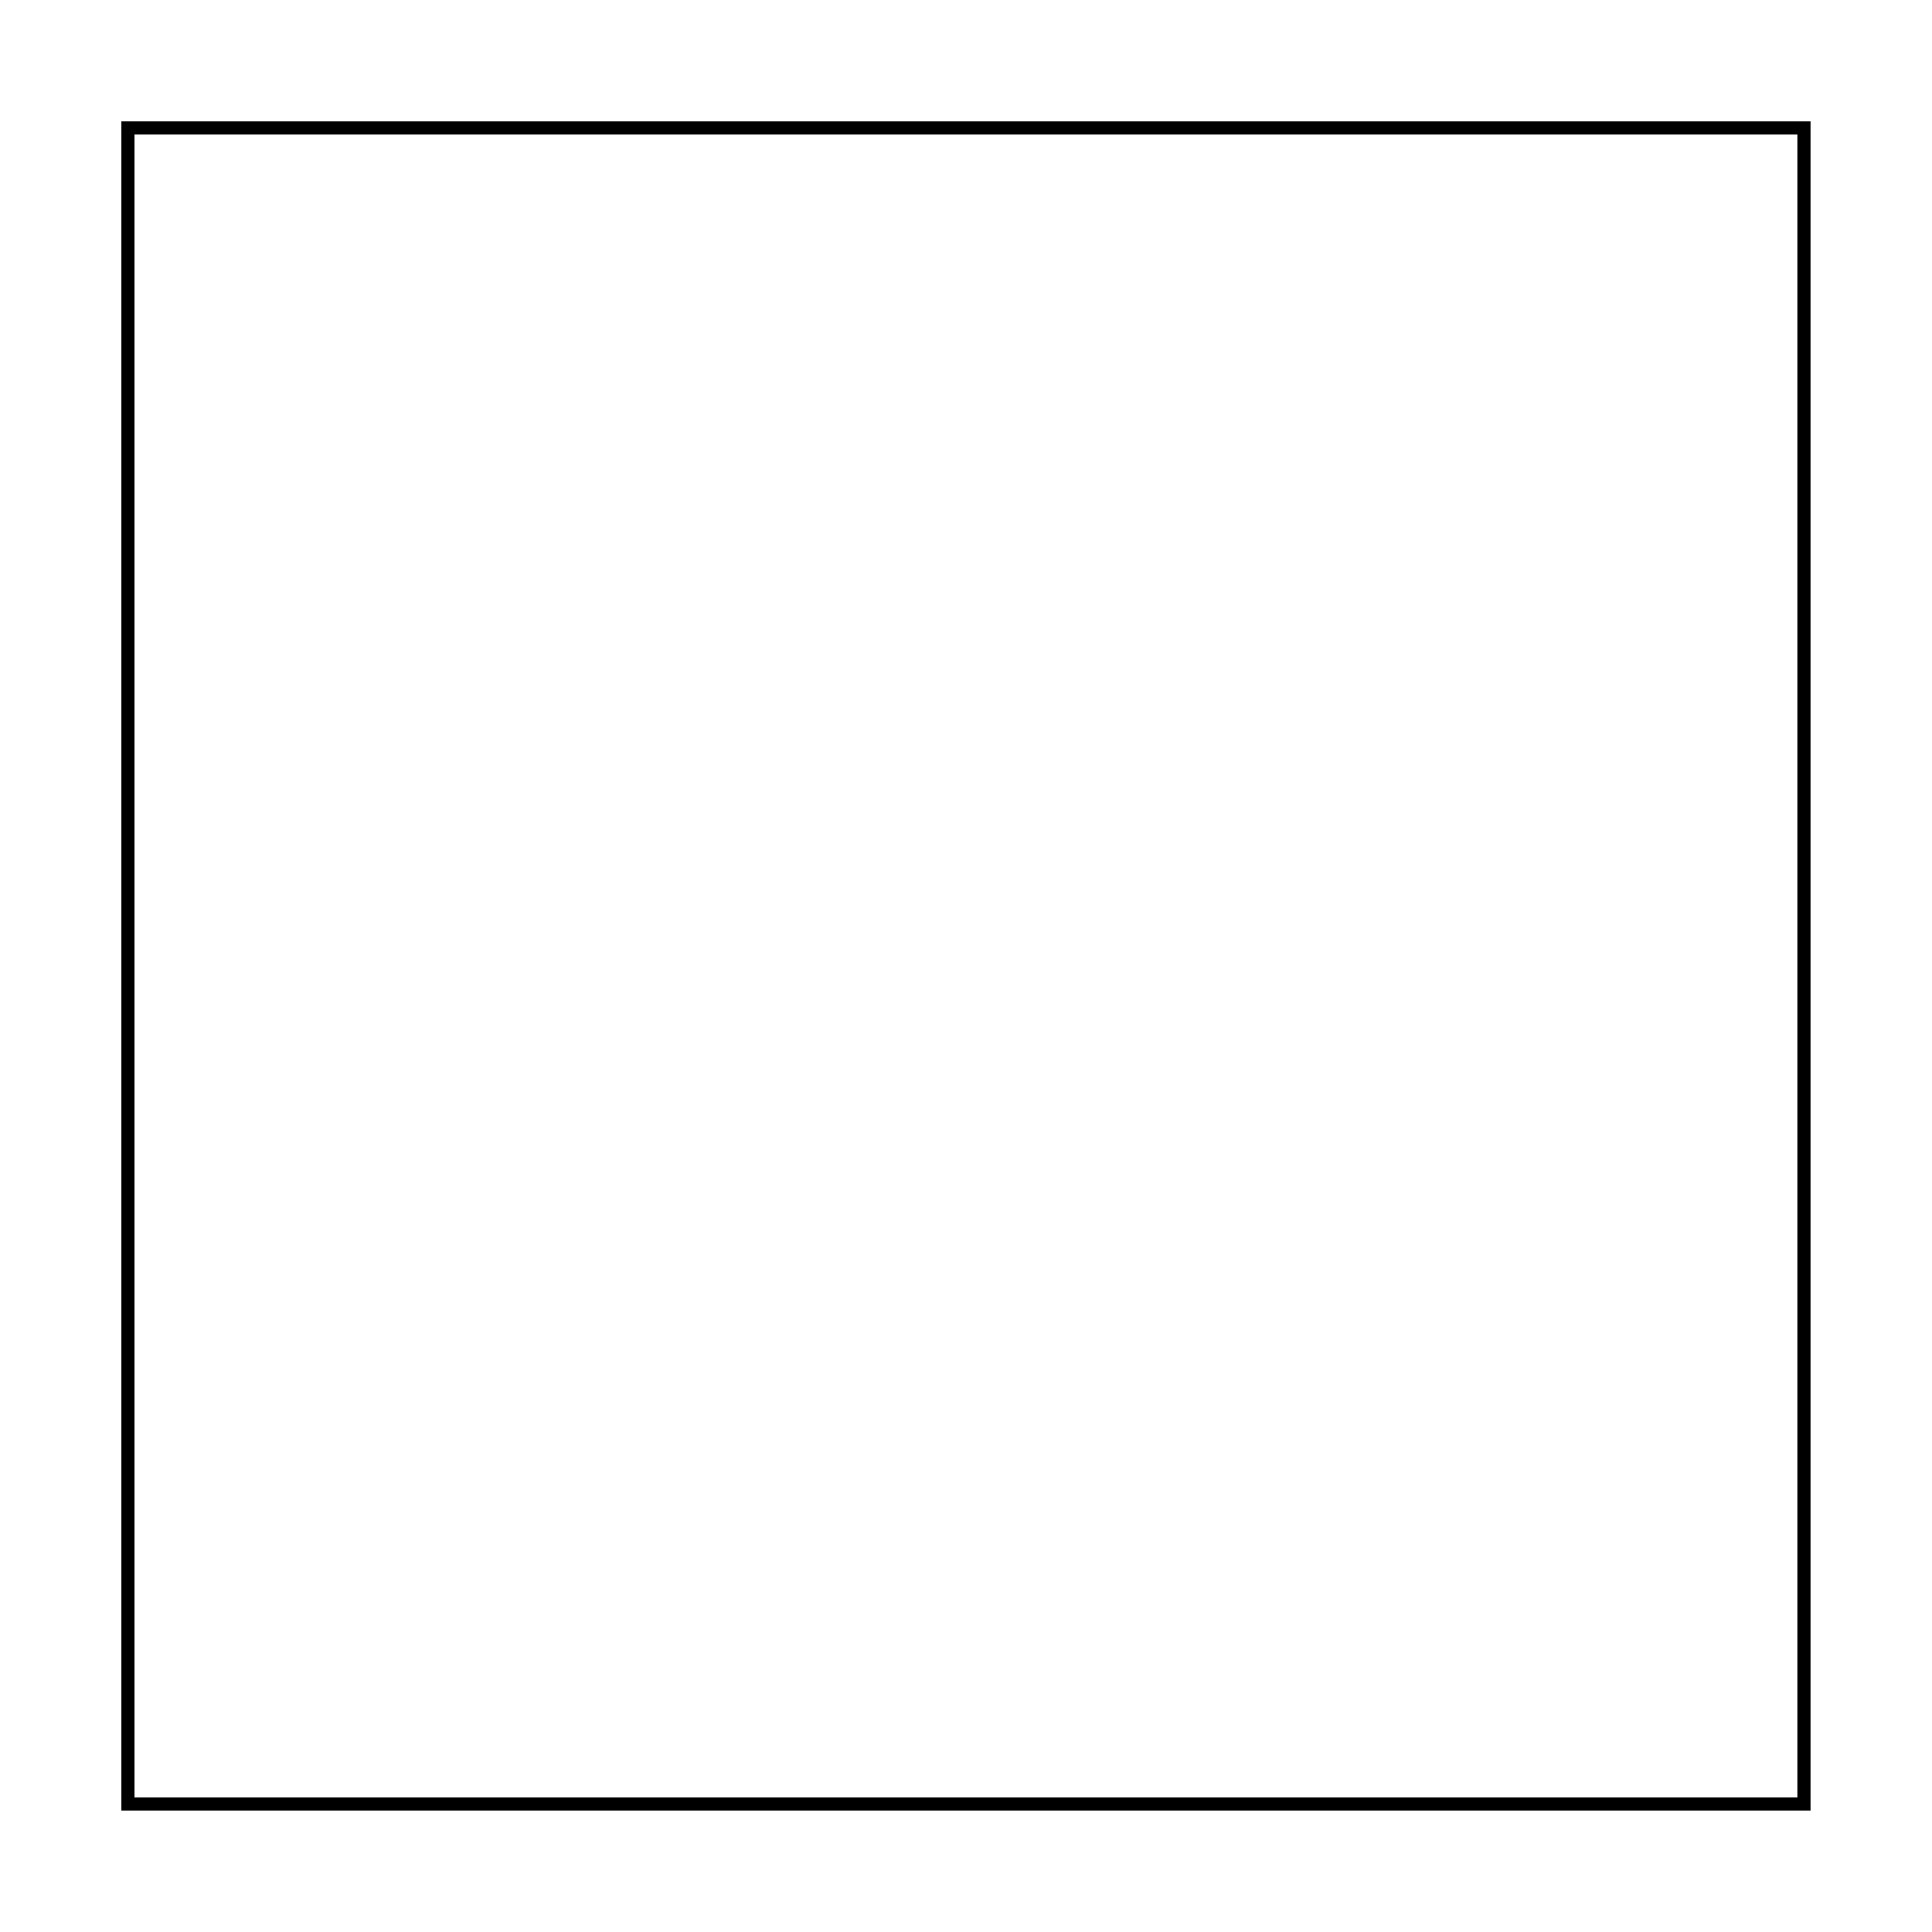
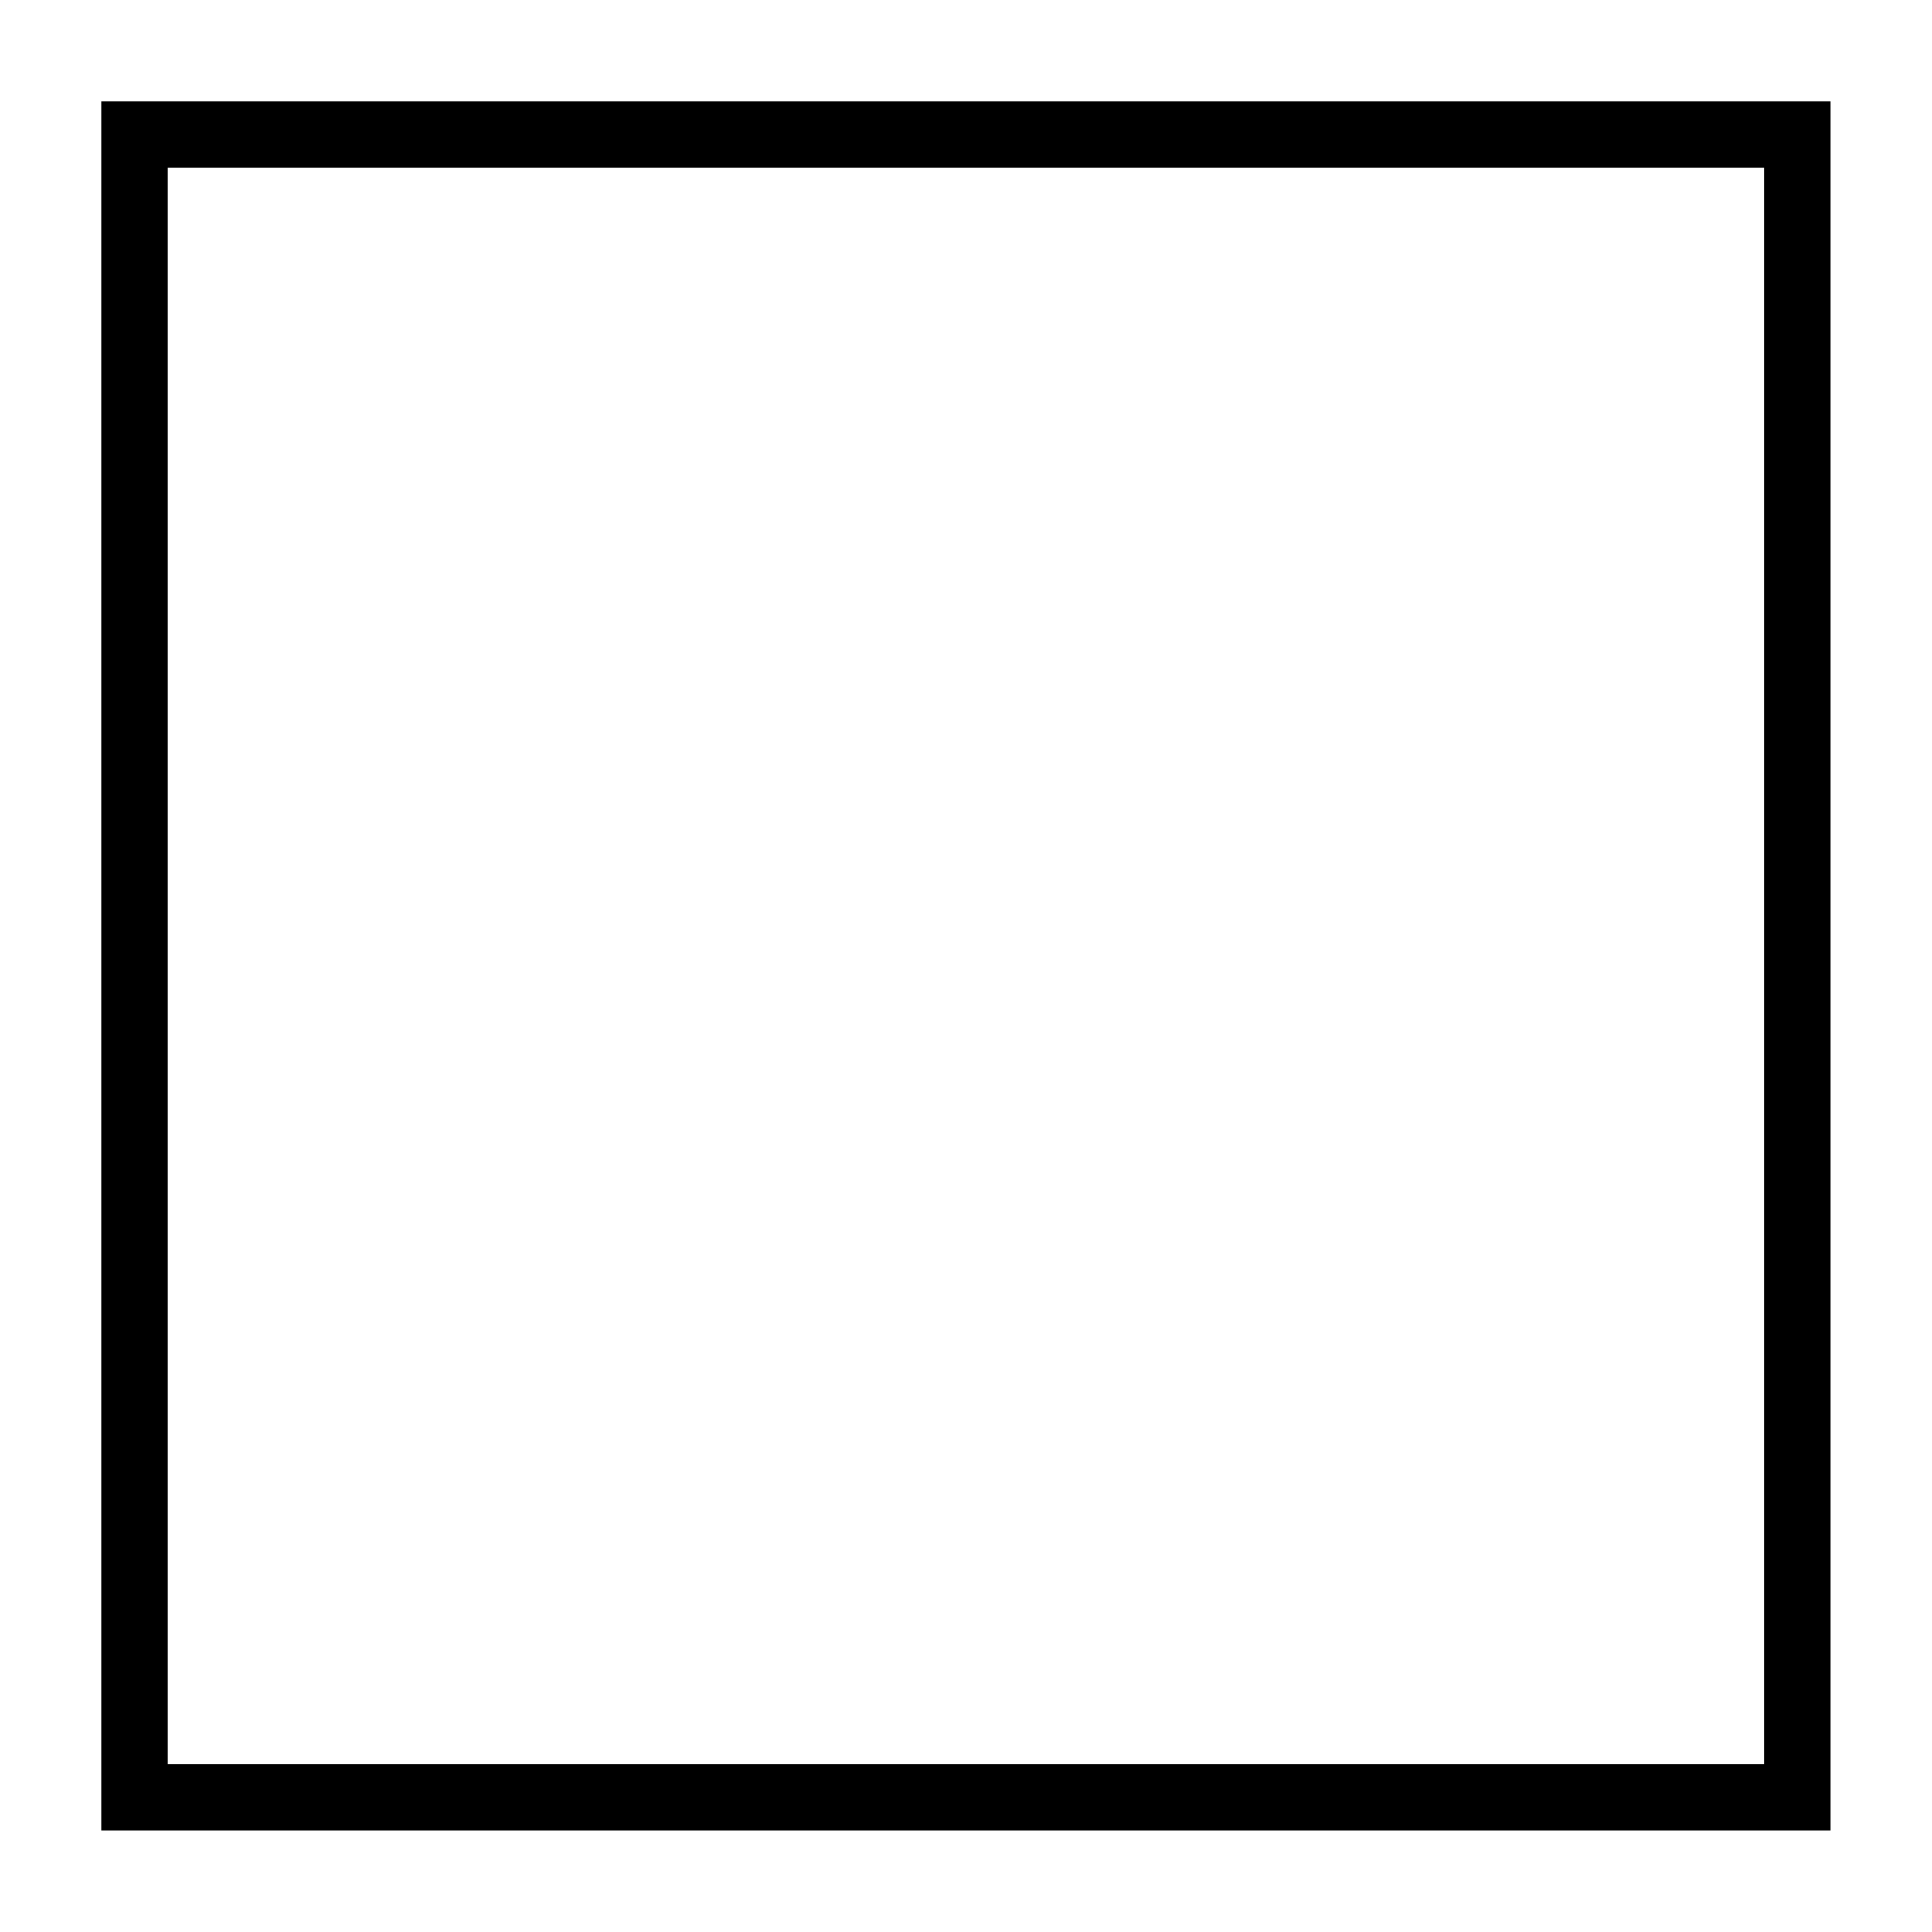
<svg xmlns="http://www.w3.org/2000/svg" id="Laag_1" data-name="Laag 1" viewBox="0 0 146.39 146.39">
-   <path d="M136.19,10.19v126h-126v-126h126m1-1H9.19v128h128V9.19Z" />
+   <defs>
+     <style>.cls-1{fill:none;stroke:#000;stroke-miterlimit:10;stroke-width:5px;}</style>
+   </defs>
+   <rect class="cls-1" x="10.19" y="10.19" width="126" height="126" />
</svg>
